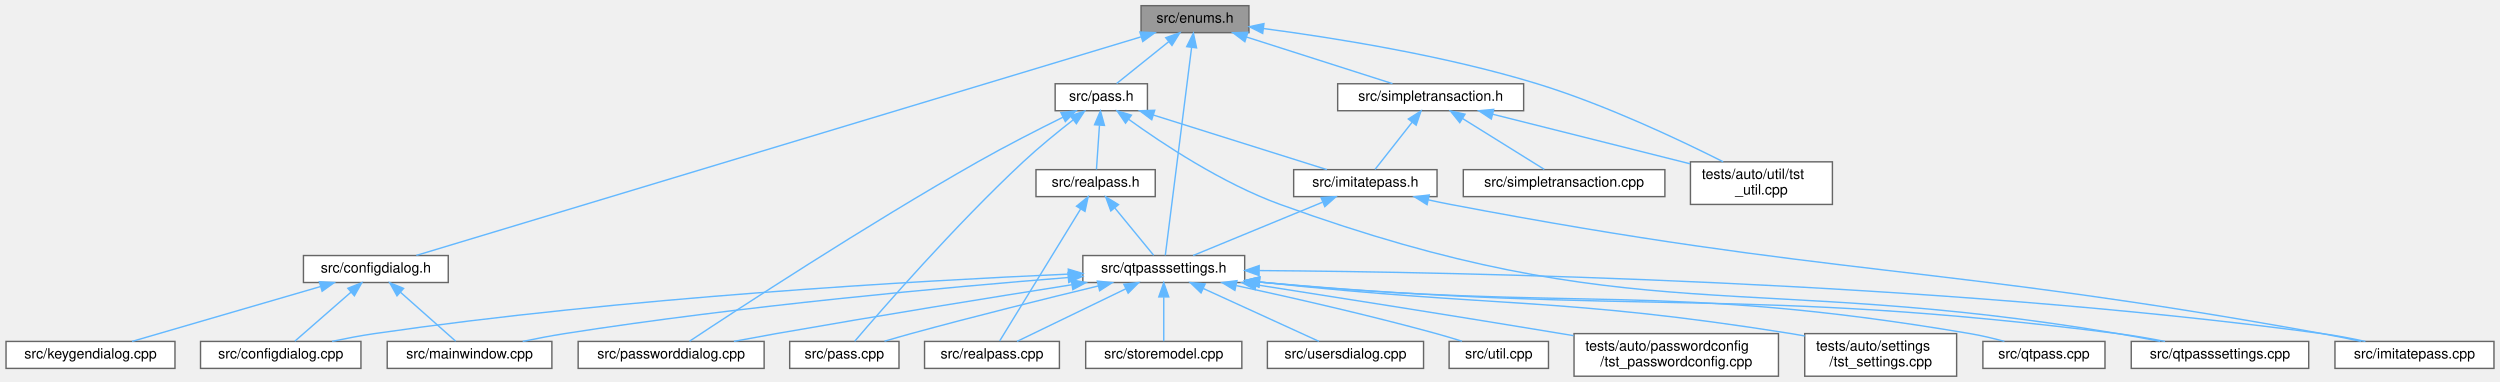
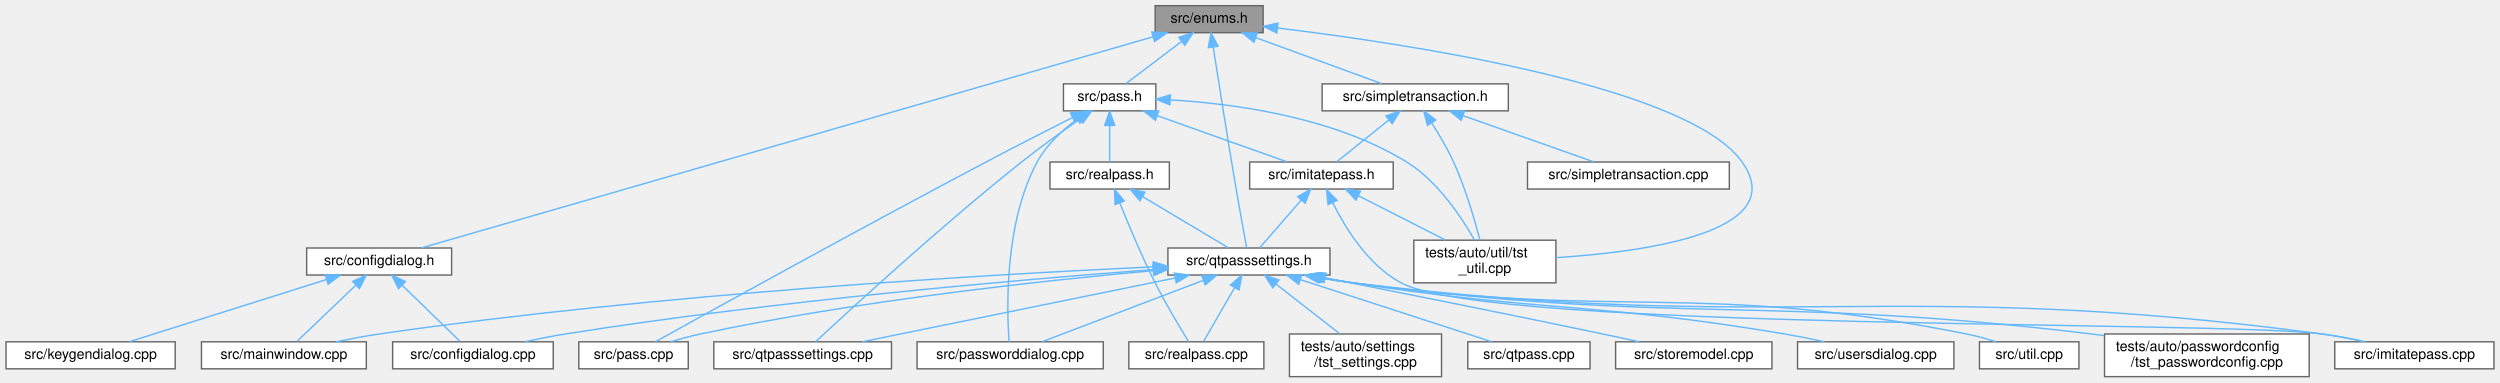
- <svg xmlns="http://www.w3.org/2000/svg" xmlns:xlink="http://www.w3.org/1999/xlink" width="1761pt" height="269pt" viewBox="0.00 0.00 1760.50 269.00">
+ <svg xmlns="http://www.w3.org/2000/svg" xmlns:xlink="http://www.w3.org/1999/xlink" width="1759pt" height="269pt" viewBox="0.00 0.00 1758.50 269.00">
  <g id="graph0" class="graph" transform="scale(1 1) rotate(0) translate(4 265)">
    <g id="Node000001" class="node">
      <g id="a_Node000001">
        <a xlink:title=" ">
-           <polygon fill="#999999" stroke="#666666" points="875.5,-261 799.5,-261 799.5,-242 875.5,-242 875.5,-261" />
-           <text text-anchor="middle" x="837.5" y="-249" font-family="Helvetica,sans-Serif" font-size="10.00">src/enums.h</text>
+           <polygon fill="#999999" stroke="#666666" points="884.5,-261 808.5,-261 808.5,-242 884.5,-242 884.5,-261" />
+           <text text-anchor="middle" x="846.5" y="-249" font-family="Helvetica,sans-Serif" font-size="10.00">src/enums.h</text>
        </a>
      </g>
    </g>
    <g id="Node000002" class="node">
      <g id="a_Node000002">
        <a xlink:href="configdialog_8h.html" target="_top" xlink:title=" ">
-           <polygon fill="white" stroke="#666666" points="311.5,-85 209.5,-85 209.5,-66 311.5,-66 311.5,-85" />
-           <text text-anchor="middle" x="260.5" y="-73" font-family="Helvetica,sans-Serif" font-size="10.00">src/configdialog.h</text>
+           <polygon fill="white" stroke="#666666" points="313.5,-90.5 211.5,-90.5 211.5,-71.5 313.5,-71.5 313.5,-90.5" />
+           <text text-anchor="middle" x="262.5" y="-78.5" font-family="Helvetica,sans-Serif" font-size="10.00">src/configdialog.h</text>
        </a>
      </g>
    </g>
    <g id="edge1_Node000001_Node000002" class="edge">
      <g id="a_edge1_Node000001_Node000002">
        <a xlink:title=" ">
-           <path fill="none" stroke="#63b8ff" d="M799.46,-239.03C691.39,-206.44 384.23,-113.81 289.01,-85.1" />
-           <polygon fill="#63b8ff" stroke="#63b8ff" points="798.69,-242.45 809.28,-241.99 800.72,-235.75 798.69,-242.45" />
+           <path fill="none" stroke="#63b8ff" d="M807.03,-239.11C697.13,-207.4 389.26,-118.58 292.2,-90.57" />
+           <polygon fill="#63b8ff" stroke="#63b8ff" points="806.16,-242.5 816.74,-241.91 808.1,-235.78 806.16,-242.5" />
        </a>
      </g>
    </g>
    <g id="Node000006" class="node">
      <g id="a_Node000006">
        <a xlink:href="pass_8h.html" target="_top" xlink:title=" ">
-           <polygon fill="white" stroke="#666666" points="804,-206 739,-206 739,-187 804,-187 804,-206" />
-           <text text-anchor="middle" x="771.5" y="-194" font-family="Helvetica,sans-Serif" font-size="10.00">src/pass.h</text>
+           <polygon fill="white" stroke="#666666" points="809,-206 744,-206 744,-187 809,-187 809,-206" />
+           <text text-anchor="middle" x="776.5" y="-194" font-family="Helvetica,sans-Serif" font-size="10.00">src/pass.h</text>
        </a>
      </g>
    </g>
    <g id="edge5_Node000001_Node000006" class="edge">
      <g id="a_edge5_Node000001_Node000006">
        <a xlink:title=" ">
-           <path fill="none" stroke="#63b8ff" d="M818.95,-235.6C807.12,-226.11 792.21,-214.13 782.3,-206.17" />
-           <polygon fill="#63b8ff" stroke="#63b8ff" points="816.91,-238.45 826.9,-241.98 821.29,-232.99 816.91,-238.45" />
+           <path fill="none" stroke="#63b8ff" d="M827.19,-235.88C814.59,-226.34 798.57,-214.21 787.95,-206.17" />
+           <polygon fill="#63b8ff" stroke="#63b8ff" points="825.17,-238.74 835.25,-241.98 829.39,-233.16 825.17,-238.74" />
        </a>
      </g>
    </g>
    <g id="Node000009" class="node">
      <g id="a_Node000009">
        <a xlink:href="qtpasssettings_8h.html" target="_top" xlink:title=" ">
-           <polygon fill="white" stroke="#666666" points="872.5,-85 758.5,-85 758.5,-66 872.5,-66 872.5,-85" />
-           <text text-anchor="middle" x="815.5" y="-73" font-family="Helvetica,sans-Serif" font-size="10.00">src/qtpasssettings.h</text>
-         </a>
-       </g>
-     </g>
-     <g id="edge28_Node000001_Node000009" class="edge">
-       <g id="a_edge28_Node000001_Node000009">
-         <a xlink:title=" ">
-           <path fill="none" stroke="#63b8ff" d="M835.11,-231.56C830.37,-194.12 819.98,-111.95 816.59,-85.14" />
-           <polygon fill="#63b8ff" stroke="#63b8ff" points="831.65,-232.15 836.38,-241.63 838.6,-231.27 831.65,-232.15" />
-         </a>
-       </g>
-     </g>
-     <g id="Node000021" class="node">
-       <g id="a_Node000021">
+           <polygon fill="white" stroke="#666666" points="931.5,-90.5 817.5,-90.5 817.5,-71.5 931.5,-71.5 931.5,-90.5" />
+           <text text-anchor="middle" x="874.5" y="-78.5" font-family="Helvetica,sans-Serif" font-size="10.00">src/qtpasssettings.h</text>
+         </a>
+       </g>
+     </g>
+     <g id="edge30_Node000001_Node000009" class="edge">
+       <g id="a_edge30_Node000001_Node000009">
+         <a xlink:title=" ">
+           <path fill="none" stroke="#63b8ff" d="M849.36,-231.96C852.99,-208.62 859.49,-167.3 865.5,-132 867.96,-117.57 871.01,-100.83 872.86,-90.84" />
+           <polygon fill="#63b8ff" stroke="#63b8ff" points="845.9,-231.45 847.83,-241.87 852.82,-232.52 845.9,-231.45" />
+         </a>
+       </g>
+     </g>
+     <g id="Node000020" class="node">
+       <g id="a_Node000020">
+         <a xlink:href="tst__util_8cpp.html" target="_top" xlink:title=" ">
+           <polygon fill="white" stroke="#666666" points="1090.5,-96 990.5,-96 990.5,-66 1090.5,-66 1090.5,-96" />
+           <text text-anchor="start" x="998.5" y="-84" font-family="Helvetica,sans-Serif" font-size="10.00">tests/auto/util/tst</text>
+           <text text-anchor="middle" x="1040.5" y="-73" font-family="Helvetica,sans-Serif" font-size="10.00">_util.cpp</text>
+         </a>
+       </g>
+     </g>
+     <g id="edge35_Node000001_Node000020" class="edge">
+       <g id="a_edge35_Node000001_Node000020">
+         <a xlink:title=" ">
+           <path fill="none" stroke="#63b8ff" d="M894.54,-245.29C986.96,-234.13 1183.72,-204.49 1221.5,-151 1255.98,-102.17 1155.32,-87.89 1090.56,-83.71" />
+           <polygon fill="#63b8ff" stroke="#63b8ff" points="894.12,-241.81 884.6,-246.47 894.95,-248.77 894.12,-241.81" />
+         </a>
+       </g>
+     </g>
+     <g id="Node000022" class="node">
+       <g id="a_Node000022">
        <a xlink:href="simpletransaction_8h.html" target="_top" xlink:title=" ">
-           <polygon fill="white" stroke="#666666" points="1069,-206 938,-206 938,-187 1069,-187 1069,-206" />
-           <text text-anchor="middle" x="1003.5" y="-194" font-family="Helvetica,sans-Serif" font-size="10.00">src/simpletransaction.h</text>
-         </a>
-       </g>
-     </g>
-     <g id="edge29_Node000001_Node000021" class="edge">
-       <g id="a_edge29_Node000001_Node000021">
-         <a xlink:title=" ">
-           <path fill="none" stroke="#63b8ff" d="M873.75,-238.93C904.75,-229.03 948.67,-215.01 976.62,-206.08" />
-           <polygon fill="#63b8ff" stroke="#63b8ff" points="872.63,-235.61 864.17,-241.98 874.76,-242.28 872.63,-235.61" />
-         </a>
-       </g>
-     </g>
-     <g id="Node000023" class="node">
-       <g id="a_Node000023">
-         <a xlink:href="tst__util_8cpp.html" target="_top" xlink:title=" ">
-           <polygon fill="white" stroke="#666666" points="1286.5,-151 1186.5,-151 1186.5,-121 1286.5,-121 1286.5,-151" />
-           <text text-anchor="start" x="1194.5" y="-139" font-family="Helvetica,sans-Serif" font-size="10.00">tests/auto/util/tst</text>
-           <text text-anchor="middle" x="1236.5" y="-128" font-family="Helvetica,sans-Serif" font-size="10.00">_util.cpp</text>
-         </a>
-       </g>
-     </g>
-     <g id="edge33_Node000001_Node000023" class="edge">
-       <g id="a_edge33_Node000001_Node000023">
-         <a xlink:title=" ">
-           <path fill="none" stroke="#63b8ff" d="M885.76,-244.9C934.98,-238.42 1013.17,-226.01 1078.5,-206 1126.15,-191.41 1178.65,-166.61 1209.54,-151.05" />
-           <polygon fill="#63b8ff" stroke="#63b8ff" points="885.18,-241.44 875.71,-246.19 886.08,-248.39 885.18,-241.44" />
+           <polygon fill="white" stroke="#666666" points="1057,-206 926,-206 926,-187 1057,-187 1057,-206" />
+           <text text-anchor="middle" x="991.5" y="-194" font-family="Helvetica,sans-Serif" font-size="10.00">src/simpletransaction.h</text>
+         </a>
+       </g>
+     </g>
+     <g id="edge31_Node000001_Node000022" class="edge">
+       <g id="a_edge31_Node000001_Node000022">
+         <a xlink:title=" ">
+           <path fill="none" stroke="#63b8ff" d="M879.19,-238.55C906.12,-228.71 943.66,-214.98 967.78,-206.17" />
+           <polygon fill="#63b8ff" stroke="#63b8ff" points="877.99,-235.26 869.8,-241.98 880.39,-241.84 877.99,-235.26" />
        </a>
      </g>
    </g>
    <g id="Node000003" class="node">
      <g id="a_Node000003">
        <a xlink:href="configdialog_8cpp.html" target="_top" xlink:title=" ">
-           <polygon fill="white" stroke="#666666" points="250,-24.5 137,-24.5 137,-5.5 250,-5.5 250,-24.5" />
-           <text text-anchor="middle" x="193.5" y="-12.5" font-family="Helvetica,sans-Serif" font-size="10.00">src/configdialog.cpp</text>
+           <polygon fill="white" stroke="#666666" points="385,-24.5 272,-24.5 272,-5.5 385,-5.5 385,-24.5" />
+           <text text-anchor="middle" x="328.5" y="-12.5" font-family="Helvetica,sans-Serif" font-size="10.00">src/configdialog.cpp</text>
        </a>
      </g>
    </g>
    <g id="edge2_Node000002_Node000003" class="edge">
      <g id="a_edge2_Node000002_Node000003">
        <a xlink:title=" ">
-           <path fill="none" stroke="#63b8ff" d="M243,-59.22C230.4,-48.21 213.83,-33.75 203.43,-24.67" />
-           <polygon fill="#63b8ff" stroke="#63b8ff" points="240.78,-61.93 250.61,-65.87 245.38,-56.65 240.78,-61.93" />
+           <path fill="none" stroke="#63b8ff" d="M278.66,-64.33C291.44,-51.94 308.82,-35.09 319.32,-24.91" />
+           <polygon fill="#63b8ff" stroke="#63b8ff" points="276.14,-61.89 271.4,-71.37 281.02,-66.92 276.14,-61.89" />
        </a>
      </g>
    </g>
    <g id="Node000004" class="node">
      <g id="a_Node000004">
        <a xlink:href="keygendialog_8cpp.html" target="_top" xlink:title=" ">
          <polygon fill="white" stroke="#666666" points="119,-24.5 0,-24.5 0,-5.5 119,-5.5 119,-24.5" />
          <text text-anchor="middle" x="59.5" y="-12.5" font-family="Helvetica,sans-Serif" font-size="10.00">src/keygendialog.cpp</text>
        </a>
      </g>
    </g>
    <g id="edge3_Node000002_Node000004" class="edge">
      <g id="a_edge3_Node000002_Node000004">
        <a xlink:title=" ">
-           <path fill="none" stroke="#63b8ff" d="M221.36,-63.11C182.48,-51.79 123.76,-34.7 88.76,-24.52" />
-           <polygon fill="#63b8ff" stroke="#63b8ff" points="220.69,-66.56 231.27,-65.99 222.65,-59.84 220.69,-66.56" />
+           <path fill="none" stroke="#63b8ff" d="M225.46,-68.32C185.42,-55.7 122.53,-35.87 86.77,-24.6" />
+           <polygon fill="#63b8ff" stroke="#63b8ff" points="224.53,-71.7 235.12,-71.37 226.64,-65.02 224.53,-71.7" />
        </a>
      </g>
    </g>
    <g id="Node000005" class="node">
      <g id="a_Node000005">
        <a xlink:href="mainwindow_8cpp.html" target="_top" xlink:title=" ">
-           <polygon fill="white" stroke="#666666" points="384.5,-24.5 268.5,-24.5 268.5,-5.5 384.5,-5.5 384.5,-24.5" />
-           <text text-anchor="middle" x="326.5" y="-12.5" font-family="Helvetica,sans-Serif" font-size="10.00">src/mainwindow.cpp</text>
+           <polygon fill="white" stroke="#666666" points="253.5,-24.5 137.5,-24.5 137.5,-5.5 253.5,-5.5 253.5,-24.5" />
+           <text text-anchor="middle" x="195.5" y="-12.5" font-family="Helvetica,sans-Serif" font-size="10.00">src/mainwindow.cpp</text>
        </a>
      </g>
    </g>
    <g id="edge4_Node000002_Node000005" class="edge">
      <g id="a_edge4_Node000002_Node000005">
        <a xlink:title=" ">
-           <path fill="none" stroke="#63b8ff" d="M277.74,-59.22C290.16,-48.21 306.47,-33.75 316.72,-24.67" />
-           <polygon fill="#63b8ff" stroke="#63b8ff" points="275.4,-56.62 270.24,-65.87 280.04,-61.85 275.4,-56.62" />
+           <path fill="none" stroke="#63b8ff" d="M246.1,-64.33C233.12,-51.94 215.48,-35.09 204.82,-24.91" />
+           <polygon fill="#63b8ff" stroke="#63b8ff" points="243.82,-66.99 253.46,-71.37 248.65,-61.93 243.82,-66.99" />
        </a>
      </g>
    </g>
    <g id="Node000007" class="node">
      <g id="a_Node000007">
        <a xlink:href="imitatepass_8h.html" target="_top" xlink:title=" ">
-           <polygon fill="white" stroke="#666666" points="1008,-145.5 907,-145.5 907,-126.5 1008,-126.5 1008,-145.5" />
-           <text text-anchor="middle" x="957.5" y="-133.5" font-family="Helvetica,sans-Serif" font-size="10.00">src/imitatepass.h</text>
+           <polygon fill="white" stroke="#666666" points="976,-151 875,-151 875,-132 976,-132 976,-151" />
+           <text text-anchor="middle" x="925.5" y="-139" font-family="Helvetica,sans-Serif" font-size="10.00">src/imitatepass.h</text>
        </a>
      </g>
    </g>
    <g id="edge6_Node000006_Node000007" class="edge">
      <g id="a_edge6_Node000006_Node000007">
        <a xlink:title=" ">
-           <path fill="none" stroke="#63b8ff" d="M808.18,-183.96C844.16,-172.65 898.17,-155.66 930.42,-145.52" />
-           <polygon fill="#63b8ff" stroke="#63b8ff" points="807.04,-180.65 798.55,-186.99 809.14,-187.33 807.04,-180.65" />
+           <path fill="none" stroke="#63b8ff" d="M810.09,-183.55C837.76,-173.71 876.34,-159.98 901.12,-151.17" />
+           <polygon fill="#63b8ff" stroke="#63b8ff" points="808.69,-180.34 800.44,-186.98 811.03,-186.93 808.69,-180.34" />
        </a>
      </g>
    </g>
    <g id="Node000010" class="node">
      <g id="a_Node000010">
        <a xlink:href="pass_8cpp.html" target="_top" xlink:title=" ">
-           <polygon fill="white" stroke="#666666" points="629,-24.5 552,-24.5 552,-5.5 629,-5.5 629,-24.5" />
-           <text text-anchor="middle" x="590.5" y="-12.5" font-family="Helvetica,sans-Serif" font-size="10.00">src/pass.cpp</text>
-         </a>
-       </g>
-     </g>
-     <g id="edge22_Node000006_Node000010" class="edge">
-       <g id="a_edge22_Node000006_Node000010">
-         <a xlink:title=" ">
-           <path fill="none" stroke="#63b8ff" d="M751.77,-180.62C741.04,-172.26 727.7,-161.44 716.5,-151 668.41,-106.2 616.54,-46.58 597.78,-24.6" />
-           <polygon fill="#63b8ff" stroke="#63b8ff" points="749.67,-183.42 759.73,-186.75 753.94,-177.87 749.67,-183.42" />
+           <polygon fill="white" stroke="#666666" points="480,-24.5 403,-24.5 403,-5.5 480,-5.5 480,-24.5" />
+           <text text-anchor="middle" x="441.5" y="-12.5" font-family="Helvetica,sans-Serif" font-size="10.00">src/pass.cpp</text>
+         </a>
+       </g>
+     </g>
+     <g id="edge23_Node000006_Node000010" class="edge">
+       <g id="a_edge23_Node000006_Node000010">
+         <a xlink:title=" ">
+           <path fill="none" stroke="#63b8ff" d="M750.46,-182.4C733.13,-173.63 709.88,-161.76 689.5,-151 600.84,-104.21 495.57,-46.03 456.81,-24.51" />
+           <polygon fill="#63b8ff" stroke="#63b8ff" points="748.93,-185.55 759.43,-186.93 752.08,-179.3 748.93,-185.55" />
        </a>
      </g>
    </g>
    <g id="Node000011" class="node">
      <g id="a_Node000011">
        <a xlink:href="passworddialog_8cpp.html" target="_top" xlink:title=" ">
-           <polygon fill="white" stroke="#666666" points="534,-24.5 403,-24.5 403,-5.5 534,-5.5 534,-24.5" />
-           <text text-anchor="middle" x="468.5" y="-12.5" font-family="Helvetica,sans-Serif" font-size="10.00">src/passworddialog.cpp</text>
-         </a>
-       </g>
-     </g>
-     <g id="edge23_Node000006_Node000011" class="edge">
-       <g id="a_edge23_Node000006_Node000011">
-         <a xlink:title=" ">
-           <path fill="none" stroke="#63b8ff" d="M744.59,-182.48C727.24,-173.91 704.3,-162.22 684.5,-151 605.64,-106.29 514.57,-46.62 481.41,-24.62" />
-           <polygon fill="#63b8ff" stroke="#63b8ff" points="743.08,-185.64 753.6,-186.9 746.17,-179.36 743.08,-185.64" />
+           <polygon fill="white" stroke="#666666" points="772,-24.5 641,-24.5 641,-5.5 772,-5.5 772,-24.5" />
+           <text text-anchor="middle" x="706.5" y="-12.5" font-family="Helvetica,sans-Serif" font-size="10.00">src/passworddialog.cpp</text>
+         </a>
+       </g>
+     </g>
+     <g id="edge24_Node000006_Node000011" class="edge">
+       <g id="a_edge24_Node000006_Node000011">
+         <a xlink:title=" ">
+           <path fill="none" stroke="#63b8ff" d="M753.56,-181.12C743.3,-173.45 732.06,-163.11 725.5,-151 702.27,-108.13 704.12,-46.84 705.73,-24.53" />
+           <polygon fill="#63b8ff" stroke="#63b8ff" points="751.63,-184.03 761.83,-186.9 755.64,-178.3 751.63,-184.03" />
        </a>
      </g>
    </g>
    <g id="Node000013" class="node">
      <g id="a_Node000013">
        <a xlink:href="qtpasssettings_8cpp.html" target="_top" xlink:title=" ">
-           <polygon fill="white" stroke="#666666" points="1622,-24.5 1497,-24.5 1497,-5.5 1622,-5.5 1622,-24.5" />
-           <text text-anchor="middle" x="1559.5" y="-12.5" font-family="Helvetica,sans-Serif" font-size="10.00">src/qtpasssettings.cpp</text>
-         </a>
-       </g>
-     </g>
-     <g id="edge24_Node000006_Node000013" class="edge">
-       <g id="a_edge24_Node000006_Node000013">
-         <a xlink:title=" ">
-           <path fill="none" stroke="#63b8ff" d="M790.75,-180.98C814.52,-163.82 856.82,-135.74 897.5,-121 1146.95,-30.61 1225.87,-74.1 1487.5,-30 1497.17,-28.37 1507.54,-26.45 1517.3,-24.57" />
-           <polygon fill="#63b8ff" stroke="#63b8ff" points="788.58,-178.24 782.59,-186.98 792.72,-183.88 788.58,-178.24" />
-         </a>
-       </g>
-     </g>
-     <g id="Node000020" class="node">
-       <g id="a_Node000020">
+           <polygon fill="white" stroke="#666666" points="623,-24.5 498,-24.5 498,-5.5 623,-5.5 623,-24.5" />
+           <text text-anchor="middle" x="560.5" y="-12.5" font-family="Helvetica,sans-Serif" font-size="10.00">src/qtpasssettings.cpp</text>
+         </a>
+       </g>
+     </g>
+     <g id="edge25_Node000006_Node000013" class="edge">
+       <g id="a_edge25_Node000006_Node000013">
+         <a xlink:title=" ">
+           <path fill="none" stroke="#63b8ff" d="M755.32,-181.06C743.16,-172.58 727.73,-161.51 714.5,-151 657.42,-105.67 593.01,-46.37 569.6,-24.54" />
+           <polygon fill="#63b8ff" stroke="#63b8ff" points="753.67,-184.18 763.89,-186.98 757.65,-178.42 753.67,-184.18" />
+         </a>
+       </g>
+     </g>
+     <g id="edge29_Node000006_Node000020" class="edge">
+       <g id="a_edge29_Node000006_Node000020">
+         <a xlink:title=" ">
+           <path fill="none" stroke="#63b8ff" d="M819.28,-194.71C863.86,-192.09 934.23,-182.7 985.5,-151 1007.39,-137.46 1024.24,-111.98 1033.23,-96.06" />
+           <polygon fill="#63b8ff" stroke="#63b8ff" points="818.89,-191.23 809.07,-195.22 819.24,-198.22 818.89,-191.23" />
+         </a>
+       </g>
+     </g>
+     <g id="Node000021" class="node">
+       <g id="a_Node000021">
        <a xlink:href="realpass_8h.html" target="_top" xlink:title=" ">
-           <polygon fill="white" stroke="#666666" points="809.5,-145.5 725.5,-145.5 725.5,-126.5 809.5,-126.5 809.5,-145.5" />
-           <text text-anchor="middle" x="767.5" y="-133.5" font-family="Helvetica,sans-Serif" font-size="10.00">src/realpass.h</text>
-         </a>
-       </g>
-     </g>
-     <g id="edge25_Node000006_Node000020" class="edge">
-       <g id="a_edge25_Node000006_Node000020">
-         <a xlink:title=" ">
-           <path fill="none" stroke="#63b8ff" d="M770.21,-176.66C769.5,-166.24 768.65,-153.8 768.09,-145.67" />
-           <polygon fill="#63b8ff" stroke="#63b8ff" points="766.74,-177.13 770.91,-186.87 773.72,-176.65 766.74,-177.13" />
+           <polygon fill="white" stroke="#666666" points="818.5,-151 734.5,-151 734.5,-132 818.5,-132 818.5,-151" />
+           <text text-anchor="middle" x="776.5" y="-139" font-family="Helvetica,sans-Serif" font-size="10.00">src/realpass.h</text>
+         </a>
+       </g>
+     </g>
+     <g id="edge26_Node000006_Node000021" class="edge">
+       <g id="a_edge26_Node000006_Node000021">
+         <a xlink:title=" ">
+           <path fill="none" stroke="#63b8ff" d="M776.5,-176.66C776.5,-167.93 776.5,-157.99 776.5,-151.09" />
+           <polygon fill="#63b8ff" stroke="#63b8ff" points="773,-176.75 776.5,-186.75 780,-176.75 773,-176.75" />
        </a>
      </g>
    </g>
    <g id="Node000008" class="node">
      <g id="a_Node000008">
        <a xlink:href="imitatepass_8cpp.html" target="_top" xlink:title=" ">
-           <polygon fill="white" stroke="#666666" points="1752.5,-24.5 1640.5,-24.5 1640.5,-5.5 1752.5,-5.5 1752.5,-24.5" />
-           <text text-anchor="middle" x="1696.5" y="-12.5" font-family="Helvetica,sans-Serif" font-size="10.00">src/imitatepass.cpp</text>
+           <polygon fill="white" stroke="#666666" points="1750.5,-24.5 1638.5,-24.5 1638.5,-5.5 1750.5,-5.5 1750.5,-24.5" />
+           <text text-anchor="middle" x="1694.5" y="-12.5" font-family="Helvetica,sans-Serif" font-size="10.00">src/imitatepass.cpp</text>
        </a>
      </g>
    </g>
    <g id="edge7_Node000007_Node000008" class="edge">
      <g id="a_edge7_Node000007_Node000008">
        <a xlink:title=" ">
-           <path fill="none" stroke="#63b8ff" d="M1001.93,-124.2C1007.16,-123.06 1012.44,-121.96 1017.5,-121 1288.5,-69.39 1360.07,-79.29 1631.5,-30 1640.36,-28.39 1649.85,-26.46 1658.77,-24.56" />
-           <polygon fill="#63b8ff" stroke="#63b8ff" points="1000.97,-120.83 991.98,-126.44 1002.5,-127.66 1000.97,-120.83" />
+           <path fill="none" stroke="#63b8ff" d="M933.38,-122.49C942.25,-104.66 958.49,-78.3 981.5,-66 1045.1,-32.01 1558.03,-39.62 1629.5,-30 1639.34,-28.68 1649.9,-26.66 1659.59,-24.57" />
+           <polygon fill="#63b8ff" stroke="#63b8ff" points="930.18,-121.06 929.11,-131.61 936.52,-124.03 930.18,-121.06" />
        </a>
      </g>
    </g>
    <g id="edge8_Node000007_Node000009" class="edge">
      <g id="a_edge8_Node000007_Node000009">
        <a xlink:title=" ">
-           <path fill="none" stroke="#63b8ff" d="M927.36,-122.58C899.93,-111.28 860.16,-94.9 836.17,-85.02" />
-           <polygon fill="#63b8ff" stroke="#63b8ff" points="926.27,-125.92 936.85,-126.49 928.94,-119.45 926.27,-125.92" />
+           <path fill="none" stroke="#63b8ff" d="M911.35,-124.27C901.87,-113.39 889.75,-99.49 882.06,-90.67" />
+           <polygon fill="#63b8ff" stroke="#63b8ff" points="908.77,-126.63 917.97,-131.87 914.04,-122.03 908.77,-126.63" />
+         </a>
+       </g>
+     </g>
+     <g id="edge22_Node000007_Node000020" class="edge">
+       <g id="a_edge22_Node000007_Node000020">
+         <a xlink:title=" ">
+           <path fill="none" stroke="#63b8ff" d="M951.39,-127.33C969.66,-118.04 994.09,-105.61 1012.75,-96.11" />
+           <polygon fill="#63b8ff" stroke="#63b8ff" points="949.79,-124.21 942.47,-131.87 952.97,-130.45 949.79,-124.21" />
        </a>
      </g>
    </g>
    <g id="edge9_Node000009_Node000003" class="edge">
      <g id="a_edge9_Node000009_Node000003">
        <a xlink:title=" ">
-           <path fill="none" stroke="#63b8ff" d="M748.28,-71.92C643.42,-67.28 434.78,-55.5 259.5,-30 249.76,-28.58 239.31,-26.59 229.66,-24.55" />
-           <polygon fill="#63b8ff" stroke="#63b8ff" points="748.26,-75.43 758.4,-72.36 748.56,-68.43 748.26,-75.43" />
+           <path fill="none" stroke="#63b8ff" d="M807.07,-75.31C713.76,-68.3 540.15,-53.34 393.5,-30 384.15,-28.51 374.12,-26.54 364.81,-24.55" />
+           <polygon fill="#63b8ff" stroke="#63b8ff" points="806.99,-78.82 817.22,-76.07 807.51,-71.84 806.99,-78.82" />
        </a>
      </g>
    </g>
    <g id="edge11_Node000009_Node000005" class="edge">
      <g id="a_edge11_Node000009_Node000005">
        <a xlink:title=" ">
-           <path fill="none" stroke="#63b8ff" d="M748.15,-69.51C664.63,-62.83 518.04,-49.53 393.5,-30 383.87,-28.49 373.54,-26.51 363.94,-24.52" />
-           <polygon fill="#63b8ff" stroke="#63b8ff" points="748.02,-73.01 758.27,-70.31 748.57,-66.03 748.02,-73.01" />
+           <path fill="none" stroke="#63b8ff" d="M807.05,-77.24C693.97,-71.99 459.19,-58.47 262.5,-30 252.62,-28.57 242.01,-26.57 232.21,-24.53" />
+           <polygon fill="#63b8ff" stroke="#63b8ff" points="807.13,-80.74 817.28,-77.7 807.45,-73.75 807.13,-80.74" />
        </a>
      </g>
    </g>
    <g id="edge10_Node000009_Node000008" class="edge">
      <g id="a_edge10_Node000009_Node000008">
        <a xlink:title=" ">
-           <path fill="none" stroke="#63b8ff" d="M882.82,-74.41C1022.84,-73.43 1355.41,-67.03 1631.5,-30 1641.45,-28.67 1652.15,-26.62 1661.93,-24.5" />
-           <polygon fill="#63b8ff" stroke="#63b8ff" points="882.65,-70.91 872.67,-74.47 882.7,-77.91 882.65,-70.91" />
+           <path fill="none" stroke="#63b8ff" d="M923.65,-69.62C931.59,-68.22 939.75,-66.94 947.5,-66 1248.81,-29.33 1328.63,-70.08 1629.5,-30 1639.45,-28.67 1650.15,-26.63 1659.93,-24.51" />
+           <polygon fill="#63b8ff" stroke="#63b8ff" points="922.94,-66.2 913.75,-71.45 924.21,-73.08 922.94,-66.2" />
        </a>
      </g>
    </g>
    <g id="edge12_Node000009_Node000010" class="edge">
      <g id="a_edge12_Node000009_Node000010">
        <a xlink:title=" ">
-           <path fill="none" stroke="#63b8ff" d="M769.5,-63.6C733.47,-54.91 682.15,-42.23 637.5,-30 631.42,-28.34 624.93,-26.46 618.77,-24.64" />
-           <polygon fill="#63b8ff" stroke="#63b8ff" points="768.7,-67 779.24,-65.94 770.33,-60.2 768.7,-67" />
+           <path fill="none" stroke="#63b8ff" d="M807.34,-74.6C729.9,-67.61 599.05,-53.47 488.5,-30 481.67,-28.55 474.39,-26.59 467.66,-24.6" />
+           <polygon fill="#63b8ff" stroke="#63b8ff" points="807.17,-78.1 817.44,-75.5 807.79,-71.12 807.17,-78.1" />
        </a>
      </g>
    </g>
    <g id="edge13_Node000009_Node000011" class="edge">
      <g id="a_edge13_Node000009_Node000011">
        <a xlink:title=" ">
-           <path fill="none" stroke="#63b8ff" d="M750.76,-64.42C695.4,-55.69 613.63,-42.52 542.5,-30 532.84,-28.3 522.49,-26.39 512.68,-24.55" />
-           <polygon fill="#63b8ff" stroke="#63b8ff" points="750.36,-67.9 760.79,-66 751.45,-60.99 750.36,-67.9" />
+           <path fill="none" stroke="#63b8ff" d="M842.15,-67.68C808.95,-55.03 758.16,-35.68 729.07,-24.6" />
+           <polygon fill="#63b8ff" stroke="#63b8ff" points="841.25,-71.08 851.84,-71.37 843.74,-64.54 841.25,-71.08" />
        </a>
      </g>
    </g>
    <g id="Node000012" class="node">
      <g id="a_Node000012">
        <a xlink:href="qtpass_8cpp.html" target="_top" xlink:title=" ">
-           <polygon fill="white" stroke="#666666" points="1478.5,-24.5 1392.5,-24.5 1392.5,-5.5 1478.5,-5.5 1478.5,-24.5" />
-           <text text-anchor="middle" x="1435.5" y="-12.5" font-family="Helvetica,sans-Serif" font-size="10.00">src/qtpass.cpp</text>
+           <polygon fill="white" stroke="#666666" points="1114.5,-24.5 1028.5,-24.5 1028.5,-5.5 1114.5,-5.5 1114.5,-24.5" />
+           <text text-anchor="middle" x="1071.5" y="-12.5" font-family="Helvetica,sans-Serif" font-size="10.00">src/qtpass.cpp</text>
        </a>
      </g>
    </g>
    <g id="edge14_Node000009_Node000012" class="edge">
      <g id="a_edge14_Node000009_Node000012">
        <a xlink:title=" ">
-           <path fill="none" stroke="#63b8ff" d="M883.14,-66.33C884.27,-66.22 885.39,-66.11 886.5,-66 1106.95,-44.83 1165.14,-66.96 1383.5,-30 1391.43,-28.66 1399.9,-26.64 1407.65,-24.55" />
-           <polygon fill="#63b8ff" stroke="#63b8ff" points="882.41,-62.89 872.83,-67.4 883.14,-69.85 882.41,-62.89" />
+           <path fill="none" stroke="#63b8ff" d="M910.94,-68.16C949.82,-55.53 1010.48,-35.82 1045.04,-24.6" />
+           <polygon fill="#63b8ff" stroke="#63b8ff" points="909.5,-64.95 901.07,-71.37 911.66,-71.61 909.5,-64.95" />
        </a>
      </g>
    </g>
    <g id="edge15_Node000009_Node000013" class="edge">
      <g id="a_edge15_Node000009_Node000013">
        <a xlink:title=" ">
-           <path fill="none" stroke="#63b8ff" d="M883.14,-66.31C884.26,-66.2 885.39,-66.1 886.5,-66 1153.02,-42.09 1222.03,-63.61 1487.5,-30 1498.36,-28.62 1510.06,-26.59 1520.79,-24.5" />
-           <polygon fill="#63b8ff" stroke="#63b8ff" points="882.42,-62.86 872.82,-67.34 883.12,-69.83 882.42,-62.86" />
+           <path fill="none" stroke="#63b8ff" d="M822.56,-69.41C760.85,-56.84 659.13,-36.1 602.27,-24.51" />
+           <polygon fill="#63b8ff" stroke="#63b8ff" points="821.98,-72.87 832.48,-71.44 823.38,-66.01 821.98,-72.87" />
        </a>
      </g>
    </g>
    <g id="Node000014" class="node">
      <g id="a_Node000014">
        <a xlink:href="realpass_8cpp.html" target="_top" xlink:title=" ">
-           <polygon fill="white" stroke="#666666" points="742,-24.5 647,-24.5 647,-5.5 742,-5.5 742,-24.5" />
-           <text text-anchor="middle" x="694.5" y="-12.5" font-family="Helvetica,sans-Serif" font-size="10.00">src/realpass.cpp</text>
+           <polygon fill="white" stroke="#666666" points="885,-24.5 790,-24.5 790,-5.5 885,-5.5 885,-24.5" />
+           <text text-anchor="middle" x="837.5" y="-12.5" font-family="Helvetica,sans-Serif" font-size="10.00">src/realpass.cpp</text>
        </a>
      </g>
    </g>
    <g id="edge16_Node000009_Node000014" class="edge">
      <g id="a_edge16_Node000009_Node000014">
        <a xlink:title=" ">
-           <path fill="none" stroke="#63b8ff" d="M788.89,-61.63C765.55,-50.35 732.29,-34.27 712.12,-24.52" />
-           <polygon fill="#63b8ff" stroke="#63b8ff" points="787.38,-64.79 797.91,-65.99 790.43,-58.49 787.38,-64.79" />
+           <path fill="none" stroke="#63b8ff" d="M864.41,-62.55C857.37,-50.36 848.26,-34.61 842.65,-24.91" />
+           <polygon fill="#63b8ff" stroke="#63b8ff" points="861.47,-64.46 869.51,-71.37 867.54,-60.96 861.47,-64.46" />
        </a>
      </g>
    </g>
    <g id="Node000015" class="node">
      <g id="a_Node000015">
        <a xlink:href="storemodel_8cpp.html" target="_top" xlink:title=" ">
-           <polygon fill="white" stroke="#666666" points="870.5,-24.5 760.5,-24.5 760.5,-5.5 870.5,-5.5 870.5,-24.5" />
-           <text text-anchor="middle" x="815.5" y="-12.5" font-family="Helvetica,sans-Serif" font-size="10.00">src/storemodel.cpp</text>
+           <polygon fill="white" stroke="#666666" points="1242.5,-24.5 1132.5,-24.5 1132.5,-5.5 1242.5,-5.5 1242.5,-24.5" />
+           <text text-anchor="middle" x="1187.5" y="-12.5" font-family="Helvetica,sans-Serif" font-size="10.00">src/storemodel.cpp</text>
        </a>
      </g>
    </g>
    <g id="edge17_Node000009_Node000015" class="edge">
      <g id="a_edge17_Node000009_Node000015">
        <a xlink:title=" ">
-           <path fill="none" stroke="#63b8ff" d="M815.5,-55.66C815.5,-45.24 815.5,-32.8 815.5,-24.67" />
-           <polygon fill="#63b8ff" stroke="#63b8ff" points="812,-55.87 815.5,-65.87 819,-55.87 812,-55.87" />
+           <path fill="none" stroke="#63b8ff" d="M928.21,-69.49C978.67,-59.55 1056.28,-44.1 1123.5,-30 1131.74,-28.27 1140.56,-26.37 1148.94,-24.55" />
+           <polygon fill="#63b8ff" stroke="#63b8ff" points="927.31,-66.1 918.18,-71.47 928.66,-72.97 927.31,-66.1" />
        </a>
      </g>
    </g>
    <g id="Node000016" class="node">
      <g id="a_Node000016">
        <a xlink:href="usersdialog_8cpp.html" target="_top" xlink:title=" ">
-           <polygon fill="white" stroke="#666666" points="998.5,-24.5 888.5,-24.5 888.5,-5.5 998.5,-5.5 998.5,-24.5" />
-           <text text-anchor="middle" x="943.5" y="-12.5" font-family="Helvetica,sans-Serif" font-size="10.00">src/usersdialog.cpp</text>
+           <polygon fill="white" stroke="#666666" points="1370.5,-24.5 1260.5,-24.5 1260.5,-5.5 1370.5,-5.5 1370.5,-24.5" />
+           <text text-anchor="middle" x="1315.5" y="-12.5" font-family="Helvetica,sans-Serif" font-size="10.00">src/usersdialog.cpp</text>
        </a>
      </g>
    </g>
    <g id="edge18_Node000009_Node000016" class="edge">
      <g id="a_edge18_Node000009_Node000016">
        <a xlink:title=" ">
-           <path fill="none" stroke="#63b8ff" d="M843.33,-61.78C868.03,-50.49 903.43,-34.31 924.87,-24.52" />
-           <polygon fill="#63b8ff" stroke="#63b8ff" points="841.75,-58.65 834.11,-65.99 844.66,-65.02 841.75,-58.65" />
+           <path fill="none" stroke="#63b8ff" d="M926.36,-69.58C933.45,-68.29 940.65,-67.06 947.5,-66 1081.95,-45.17 1117.33,-52.56 1251.5,-30 1260.59,-28.47 1270.33,-26.51 1279.4,-24.54" />
+           <polygon fill="#63b8ff" stroke="#63b8ff" points="925.29,-66.22 916.1,-71.49 926.57,-73.1 925.29,-66.22" />
        </a>
      </g>
    </g>
    <g id="Node000017" class="node">
      <g id="a_Node000017">
        <a xlink:href="util_8cpp.html" target="_top" xlink:title=" ">
-           <polygon fill="white" stroke="#666666" points="1086.5,-24.5 1016.5,-24.5 1016.5,-5.5 1086.5,-5.5 1086.5,-24.5" />
-           <text text-anchor="middle" x="1051.5" y="-12.5" font-family="Helvetica,sans-Serif" font-size="10.00">src/util.cpp</text>
+           <polygon fill="white" stroke="#666666" points="1458.5,-24.5 1388.5,-24.5 1388.5,-5.5 1458.5,-5.5 1458.5,-24.5" />
+           <text text-anchor="middle" x="1423.5" y="-12.5" font-family="Helvetica,sans-Serif" font-size="10.00">src/util.cpp</text>
        </a>
      </g>
    </g>
    <g id="edge19_Node000009_Node000017" class="edge">
      <g id="a_edge19_Node000009_Node000017">
        <a xlink:title=" ">
-           <path fill="none" stroke="#63b8ff" d="M866.58,-63.83C905.43,-55.43 960.1,-43.01 1007.5,-30 1013.38,-28.39 1019.64,-26.5 1025.54,-24.64" />
-           <polygon fill="#63b8ff" stroke="#63b8ff" points="865.61,-60.46 856.56,-65.98 867.08,-67.3 865.61,-60.46" />
+           <path fill="none" stroke="#63b8ff" d="M924.76,-69.64C932.36,-68.28 940.12,-67.01 947.5,-66 1138.38,-39.82 1190.51,-67.44 1379.5,-30 1386.26,-28.66 1393.45,-26.64 1400.01,-24.55" />
+           <polygon fill="#63b8ff" stroke="#63b8ff" points="924.11,-66.2 914.92,-71.45 925.39,-73.08 924.11,-66.2" />
        </a>
      </g>
    </g>
    <g id="Node000018" class="node">
      <g id="a_Node000018">
        <a xlink:href="tst__passwordconfig_8cpp.html" target="_top" xlink:title=" ">
-           <polygon fill="white" stroke="#666666" points="1248.5,-30 1104.5,-30 1104.5,0 1248.5,0 1248.5,-30" />
-           <text text-anchor="start" x="1112.5" y="-18" font-family="Helvetica,sans-Serif" font-size="10.00">tests/auto/passwordconfig</text>
-           <text text-anchor="middle" x="1176.5" y="-7" font-family="Helvetica,sans-Serif" font-size="10.00">/tst_passwordconfig.cpp</text>
+           <polygon fill="white" stroke="#666666" points="1620.5,-30 1476.5,-30 1476.5,0 1620.5,0 1620.5,-30" />
+           <text text-anchor="start" x="1484.5" y="-18" font-family="Helvetica,sans-Serif" font-size="10.00">tests/auto/passwordconfig</text>
+           <text text-anchor="middle" x="1548.5" y="-7" font-family="Helvetica,sans-Serif" font-size="10.00">/tst_passwordconfig.cpp</text>
        </a>
      </g>
    </g>
    <g id="edge20_Node000009_Node000018" class="edge">
      <g id="a_edge20_Node000009_Node000018">
        <a xlink:title=" ">
-           <path fill="none" stroke="#63b8ff" d="M880.44,-64.43C937.22,-55.57 1021.86,-42.21 1095.5,-30 1098.32,-29.53 1101.19,-29.05 1104.08,-28.57" />
-           <polygon fill="#63b8ff" stroke="#63b8ff" points="879.87,-60.98 870.52,-65.98 880.94,-67.9 879.87,-60.98" />
+           <path fill="none" stroke="#63b8ff" d="M924.2,-69.64C931.98,-68.26 939.94,-66.98 947.5,-66 1177.23,-36.13 1237.51,-57.76 1467.5,-30 1470.33,-29.66 1473.22,-29.28 1476.13,-28.88" />
+           <polygon fill="#63b8ff" stroke="#63b8ff" points="923.34,-66.24 914.14,-71.5 924.61,-73.12 923.34,-66.24" />
        </a>
      </g>
    </g>
    <g id="Node000019" class="node">
      <g id="a_Node000019">
        <a xlink:href="tst__settings_8cpp.html" target="_top" xlink:title=" ">
-           <polygon fill="white" stroke="#666666" points="1374,-30 1267,-30 1267,0 1374,0 1374,-30" />
-           <text text-anchor="start" x="1275" y="-18" font-family="Helvetica,sans-Serif" font-size="10.00">tests/auto/settings</text>
-           <text text-anchor="middle" x="1320.5" y="-7" font-family="Helvetica,sans-Serif" font-size="10.00">/tst_settings.cpp</text>
+           <polygon fill="white" stroke="#666666" points="1010,-30 903,-30 903,0 1010,0 1010,-30" />
+           <text text-anchor="start" x="911" y="-18" font-family="Helvetica,sans-Serif" font-size="10.00">tests/auto/settings</text>
+           <text text-anchor="middle" x="956.5" y="-7" font-family="Helvetica,sans-Serif" font-size="10.00">/tst_settings.cpp</text>
        </a>
      </g>
    </g>
    <g id="edge21_Node000009_Node000019" class="edge">
      <g id="a_edge21_Node000009_Node000019">
        <a xlink:title=" ">
-           <path fill="none" stroke="#63b8ff" d="M883.14,-66.37C884.27,-66.24 885.39,-66.12 886.5,-66 1051.2,-48.15 1093.89,-56.02 1257.5,-30 1260.6,-29.51 1263.77,-28.95 1266.97,-28.36" />
-           <polygon fill="#63b8ff" stroke="#63b8ff" points="882.39,-62.93 872.84,-67.52 883.17,-69.89 882.39,-62.93" />
-         </a>
-       </g>
-     </g>
-     <g id="edge26_Node000020_Node000009" class="edge">
-       <g id="a_edge26_Node000020_Node000009">
-         <a xlink:title=" ">
-           <path fill="none" stroke="#63b8ff" d="M781.08,-118.45C789.96,-107.62 801.22,-93.91 808.39,-85.17" />
-           <polygon fill="#63b8ff" stroke="#63b8ff" points="778.22,-116.42 774.58,-126.37 783.63,-120.86 778.22,-116.42" />
-         </a>
-       </g>
-     </g>
-     <g id="edge27_Node000020_Node000014" class="edge">
-       <g id="a_edge27_Node000020_Node000014">
-         <a xlink:title=" ">
-           <path fill="none" stroke="#63b8ff" d="M756.91,-117.74C741.11,-91.98 711.93,-44.41 699.9,-24.8" />
-           <polygon fill="#63b8ff" stroke="#63b8ff" points="754.04,-119.75 762.25,-126.44 760,-116.09 754.04,-119.75" />
-         </a>
-       </g>
-     </g>
-     <g id="edge30_Node000021_Node000007" class="edge">
-       <g id="a_edge30_Node000021_Node000007">
-         <a xlink:title=" ">
-           <path fill="none" stroke="#63b8ff" d="M990.49,-178.95C981.97,-168.12 971.19,-154.41 964.32,-145.67" />
-           <polygon fill="#63b8ff" stroke="#63b8ff" points="987.78,-181.17 996.71,-186.87 993.28,-176.84 987.78,-181.17" />
-         </a>
-       </g>
-     </g>
-     <g id="Node000022" class="node">
-       <g id="a_Node000022">
+           <path fill="none" stroke="#63b8ff" d="M893.7,-65.02C907.2,-54.48 925.16,-40.46 938.41,-30.12" />
+           <polygon fill="#63b8ff" stroke="#63b8ff" points="891.29,-62.46 885.56,-71.37 895.6,-67.98 891.29,-62.46" />
+         </a>
+       </g>
+     </g>
+     <g id="edge27_Node000021_Node000009" class="edge">
+       <g id="a_edge27_Node000021_Node000009">
+         <a xlink:title=" ">
+           <path fill="none" stroke="#63b8ff" d="M799.75,-126.62C818.44,-115.46 844.11,-100.14 859.98,-90.67" />
+           <polygon fill="#63b8ff" stroke="#63b8ff" points="797.75,-123.74 790.96,-131.87 801.34,-129.75 797.75,-123.74" />
+         </a>
+       </g>
+     </g>
+     <g id="edge28_Node000021_Node000014" class="edge">
+       <g id="a_edge28_Node000021_Node000014">
+         <a xlink:title=" ">
+           <path fill="none" stroke="#63b8ff" d="M783.6,-122.31C789.72,-107.05 799.05,-84.8 808.5,-66 815.98,-51.12 825.95,-34.51 832.04,-24.68" />
+           <polygon fill="#63b8ff" stroke="#63b8ff" points="780.34,-121.04 779.91,-131.63 786.85,-123.62 780.34,-121.04" />
+         </a>
+       </g>
+     </g>
+     <g id="edge32_Node000022_Node000007" class="edge">
+       <g id="a_edge32_Node000022_Node000007">
+         <a xlink:title=" ">
+           <path fill="none" stroke="#63b8ff" d="M972.95,-180.6C961.12,-171.11 946.21,-159.13 936.3,-151.17" />
+           <polygon fill="#63b8ff" stroke="#63b8ff" points="970.91,-183.45 980.9,-186.98 975.29,-177.99 970.91,-183.45" />
+         </a>
+       </g>
+     </g>
+     <g id="edge34_Node000022_Node000020" class="edge">
+       <g id="a_edge34_Node000022_Node000020">
+         <a xlink:title=" ">
+           <path fill="none" stroke="#63b8ff" d="M1003.13,-178.48C1008.31,-170.4 1014.2,-160.46 1018.5,-151 1026.83,-132.69 1033.34,-110.31 1037.05,-96.11" />
+           <polygon fill="#63b8ff" stroke="#63b8ff" points="1000.11,-176.7 997.52,-186.97 1005.95,-180.56 1000.11,-176.7" />
+         </a>
+       </g>
+     </g>
+     <g id="Node000023" class="node">
+       <g id="a_Node000023">
        <a xlink:href="simpletransaction_8cpp.html" target="_top" xlink:title=" ">
-           <polygon fill="white" stroke="#666666" points="1168.5,-145.5 1026.5,-145.5 1026.5,-126.5 1168.5,-126.5 1168.5,-145.5" />
-           <text text-anchor="middle" x="1097.5" y="-133.5" font-family="Helvetica,sans-Serif" font-size="10.00">src/simpletransaction.cpp</text>
-         </a>
-       </g>
-     </g>
-     <g id="edge31_Node000021_Node000022" class="edge">
-       <g id="a_edge31_Node000021_Node000022">
-         <a xlink:title=" ">
-           <path fill="none" stroke="#63b8ff" d="M1026.05,-181.47C1043.95,-170.32 1068.42,-155.1 1083.57,-145.67" />
-           <polygon fill="#63b8ff" stroke="#63b8ff" points="1024.01,-178.61 1017.37,-186.87 1027.71,-184.56 1024.01,-178.61" />
-         </a>
-       </g>
-     </g>
-     <g id="edge32_Node000021_Node000023" class="edge">
-       <g id="a_edge32_Node000021_Node000023">
-         <a xlink:title=" ">
-           <path fill="none" stroke="#63b8ff" d="M1047.25,-184.52C1086.75,-174.6 1144.85,-160.01 1186.25,-149.62" />
-           <polygon fill="#63b8ff" stroke="#63b8ff" points="1046.23,-181.16 1037.38,-186.99 1047.93,-187.95 1046.23,-181.16" />
+           <polygon fill="white" stroke="#666666" points="1212.5,-151 1070.5,-151 1070.5,-132 1212.5,-132 1212.5,-151" />
+           <text text-anchor="middle" x="1141.5" y="-139" font-family="Helvetica,sans-Serif" font-size="10.00">src/simpletransaction.cpp</text>
+         </a>
+       </g>
+     </g>
+     <g id="edge33_Node000022_Node000023" class="edge">
+       <g id="a_edge33_Node000022_Node000023">
+         <a xlink:title=" ">
+           <path fill="none" stroke="#63b8ff" d="M1025.32,-183.55C1053.18,-173.71 1092.01,-159.98 1116.96,-151.17" />
+           <polygon fill="#63b8ff" stroke="#63b8ff" points="1023.86,-180.35 1015.6,-186.98 1026.19,-186.95 1023.86,-180.35" />
        </a>
      </g>
    </g>
  </g>
</svg>
